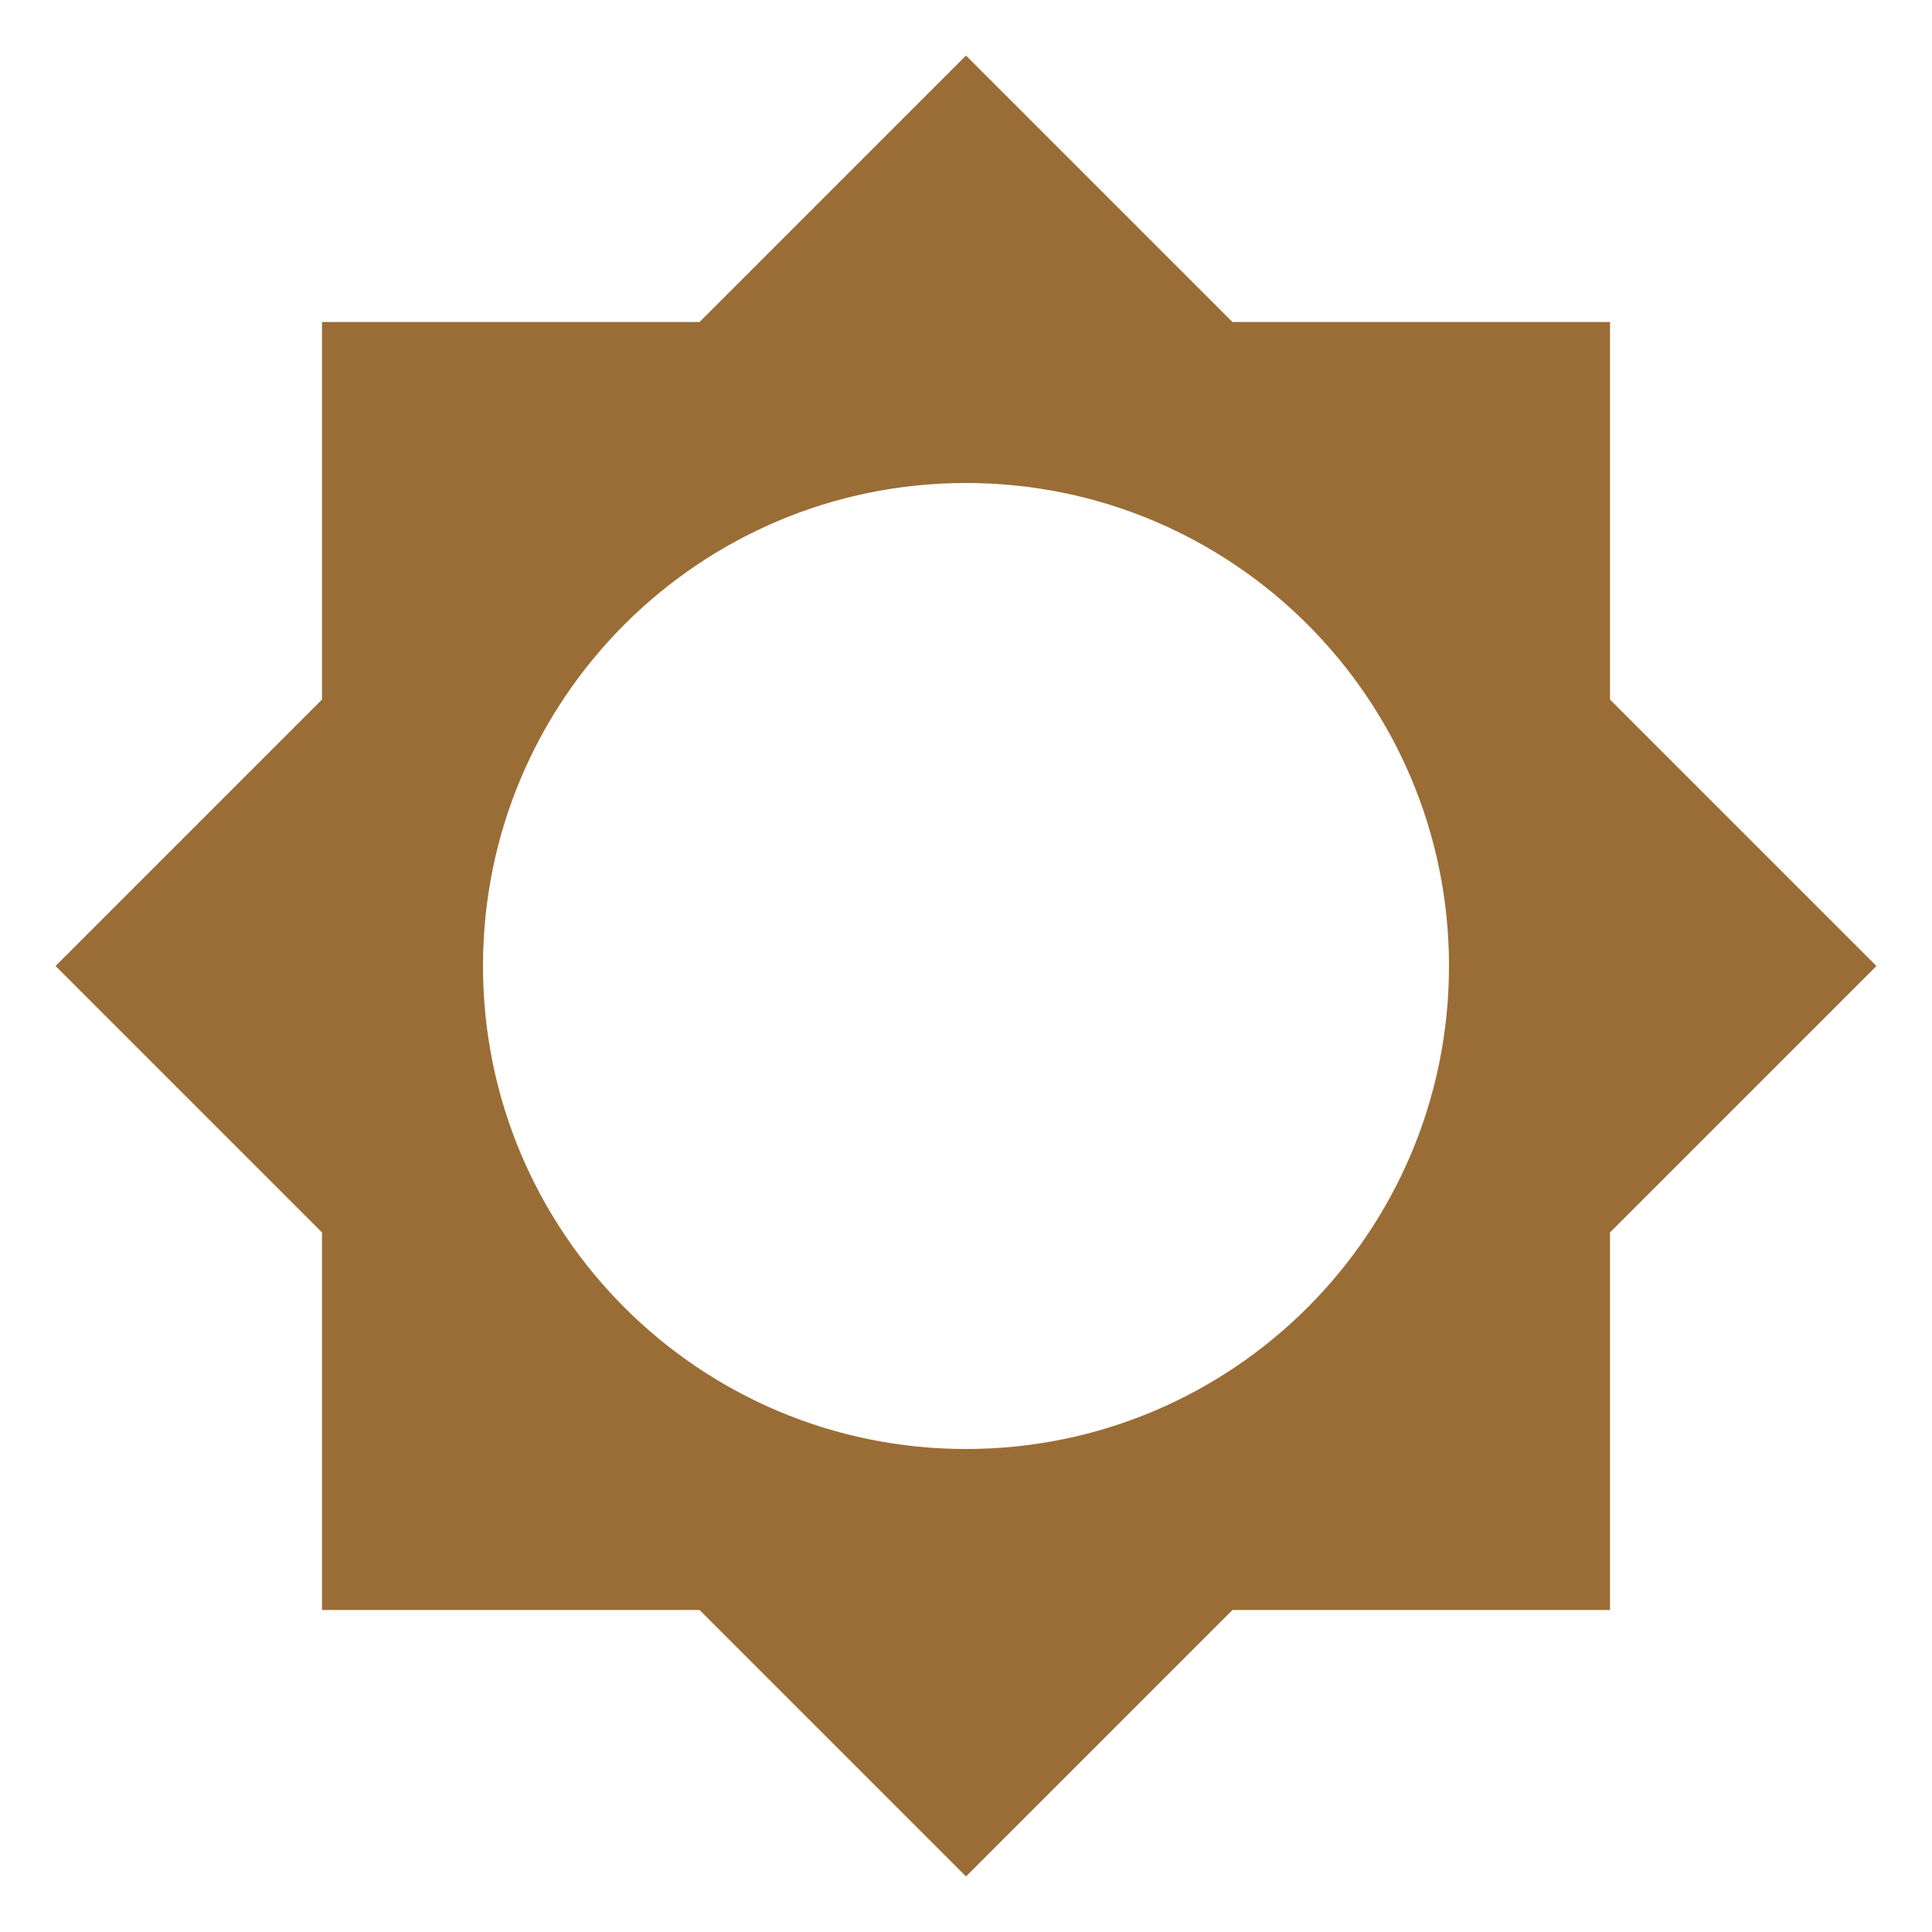
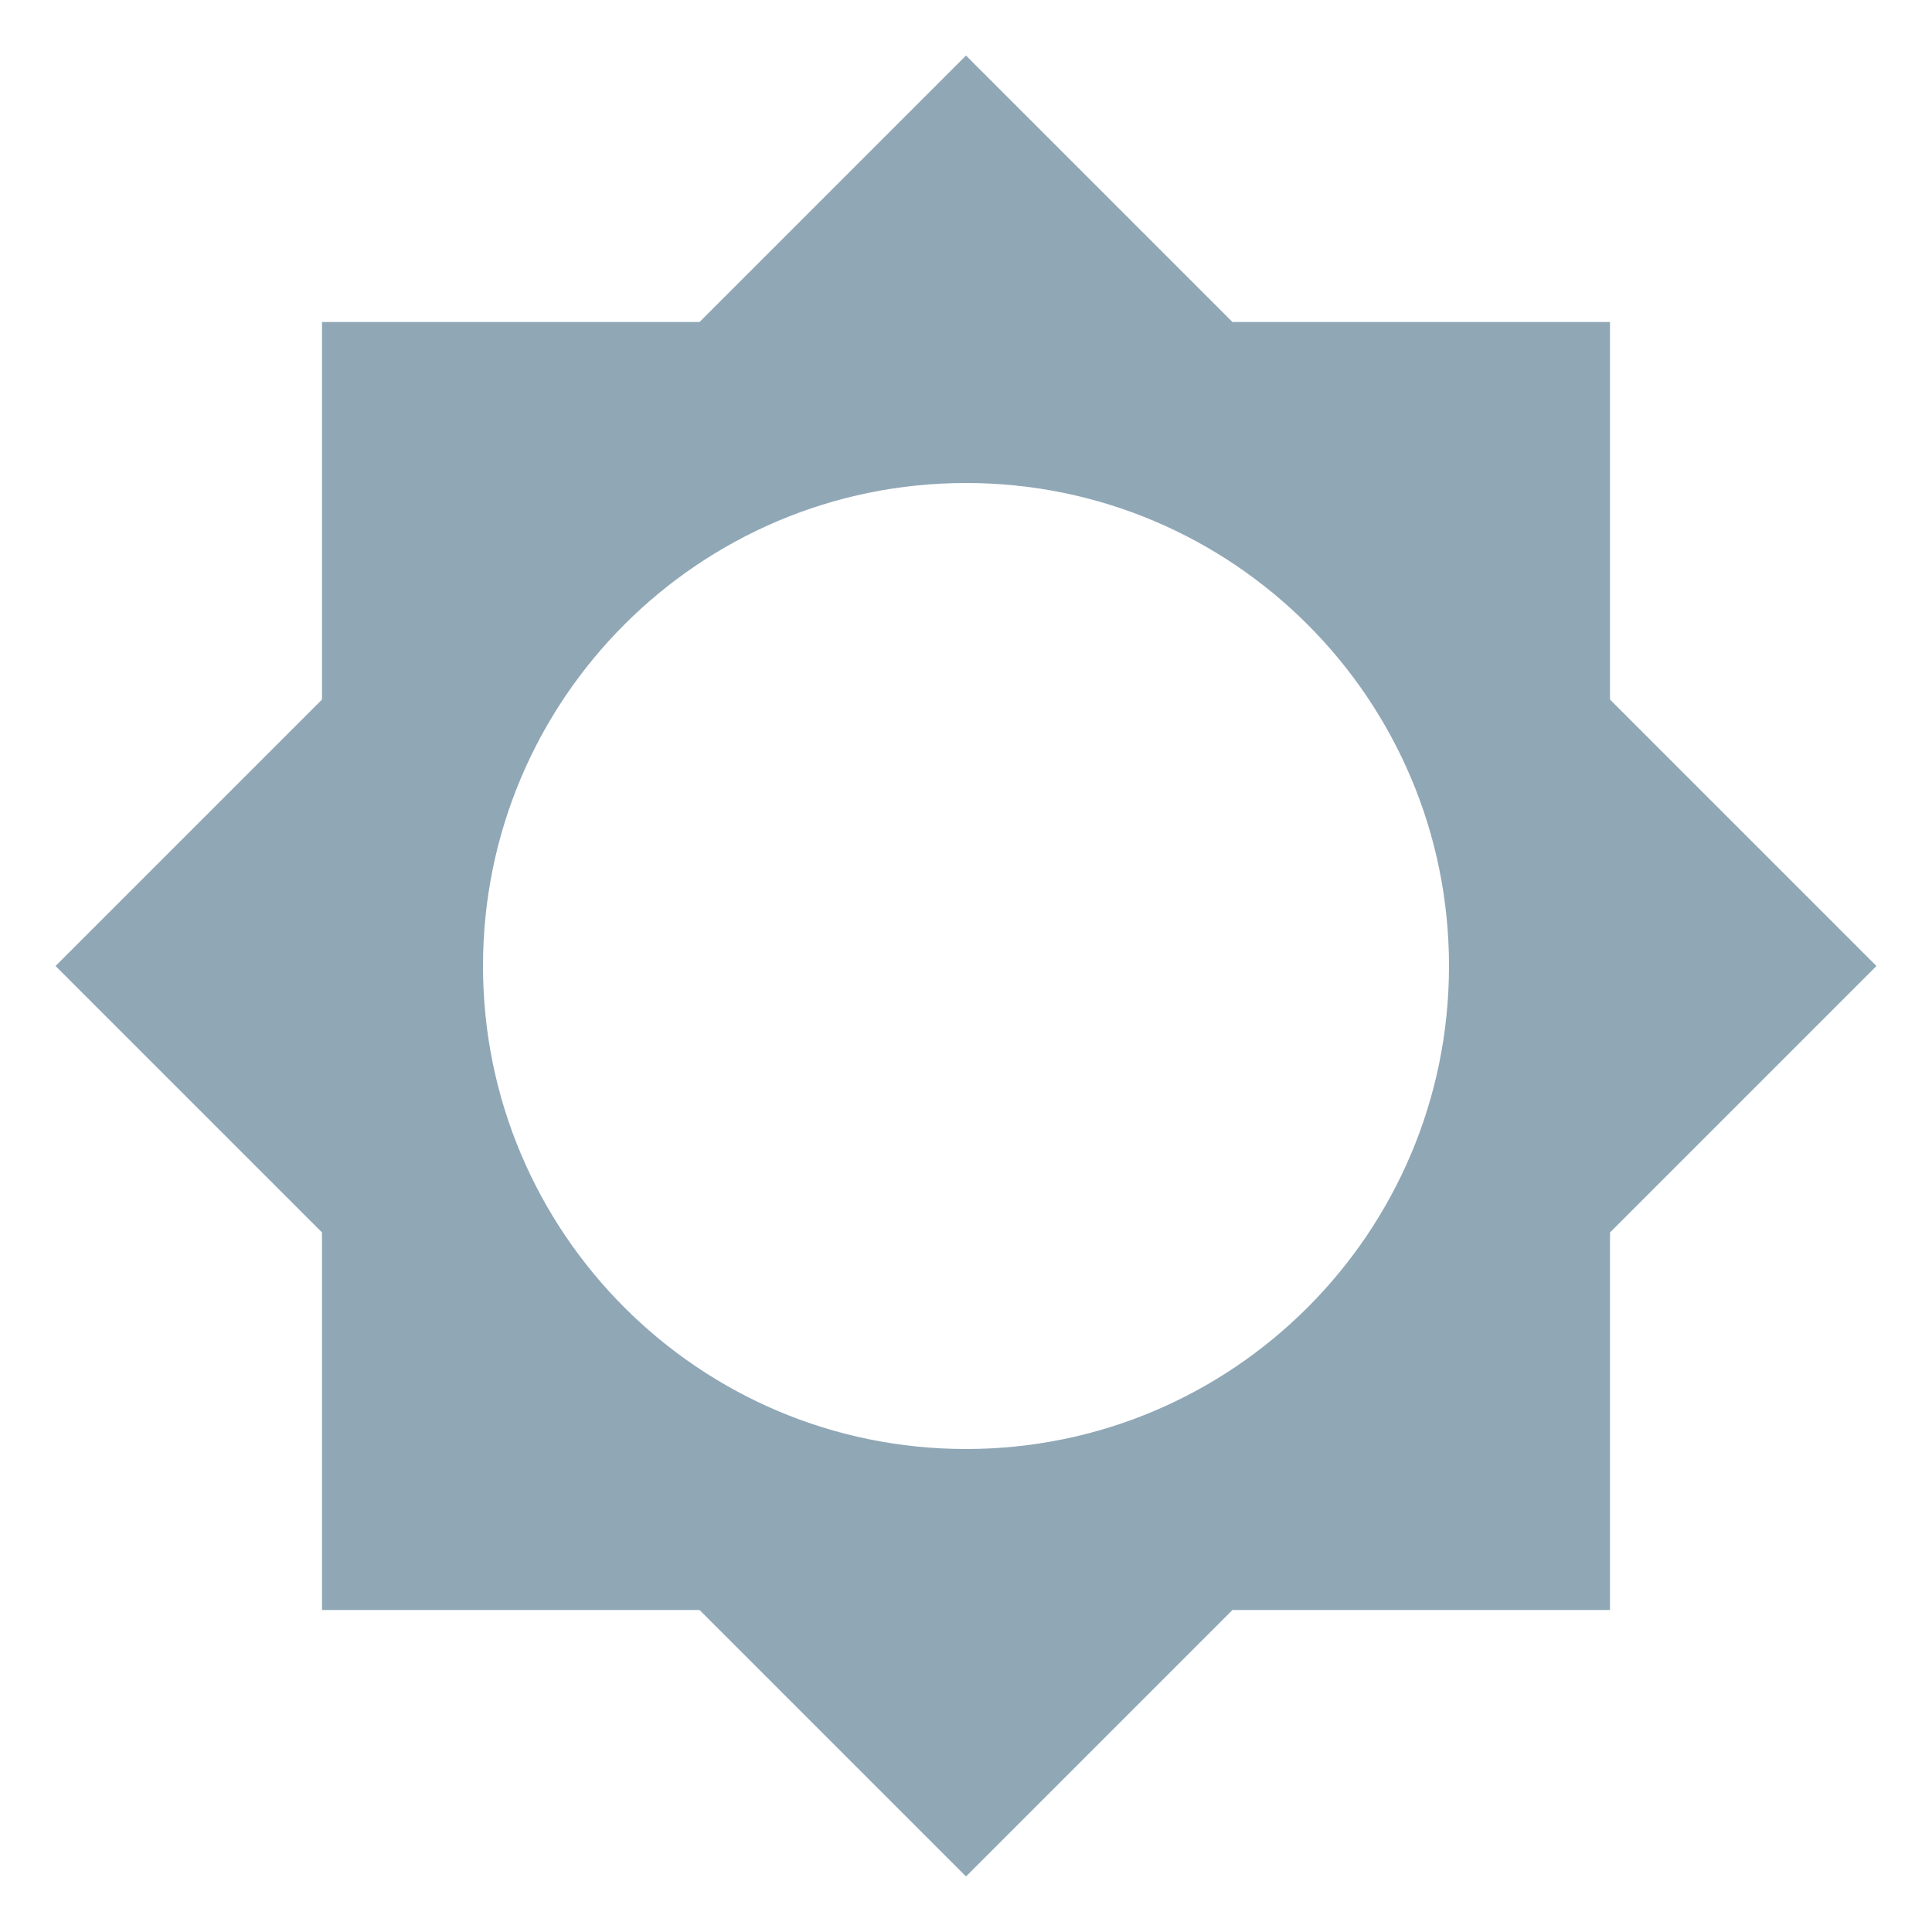
<svg xmlns="http://www.w3.org/2000/svg" viewBox="0 0 24 24">
-   <path d="M12,18A6,6 0 0,1 6,12A6,6 0 0,1 12,6A6,6 0 0,1 18,12A6,6 0 0,1 12,18M20,15.31L23.31,12L20,8.69V4H15.31L12,0.69L8.69,4H4V8.69L0.69,12L4,15.31V20H8.69L12,23.31L15.31,20H20V15.31Z" fill="#9A6D36" />
+   <path d="M12,18A6,6 0 0,1 6,12A6,6 0 0,1 12,6A6,6 0 0,1 18,12A6,6 0 0,1 12,18M20,15.31L23.31,12L20,8.69V4H15.31L12,0.69L8.69,4H4V8.69L0.69,12L4,15.31V20H8.69L12,23.31L15.31,20H20V15.31Z" fill="#90A7B6" />
</svg>
